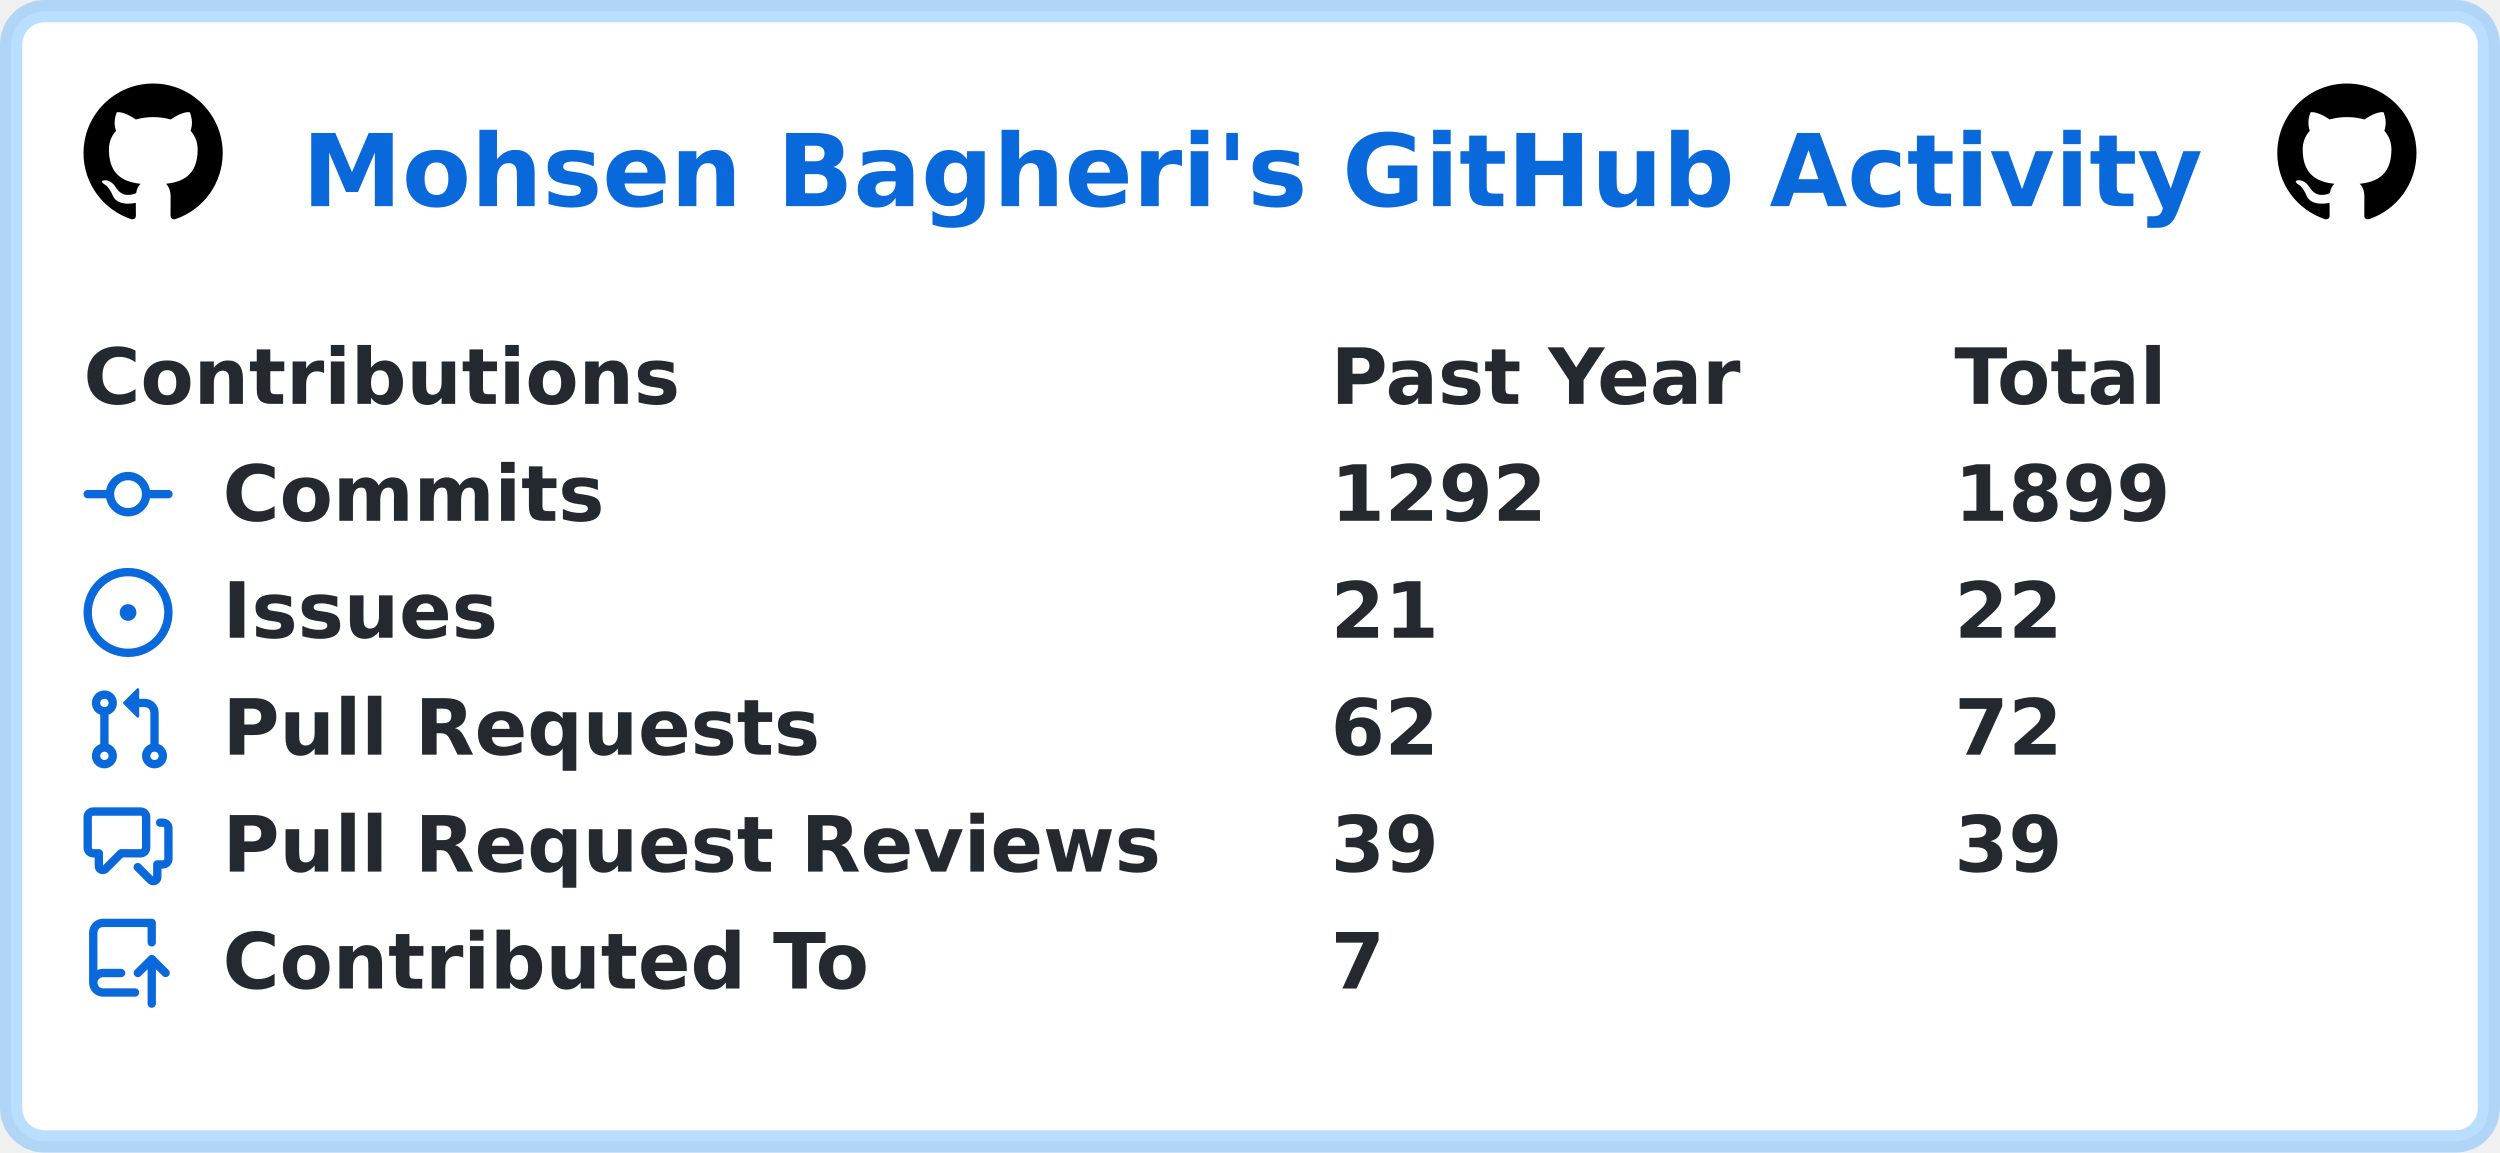
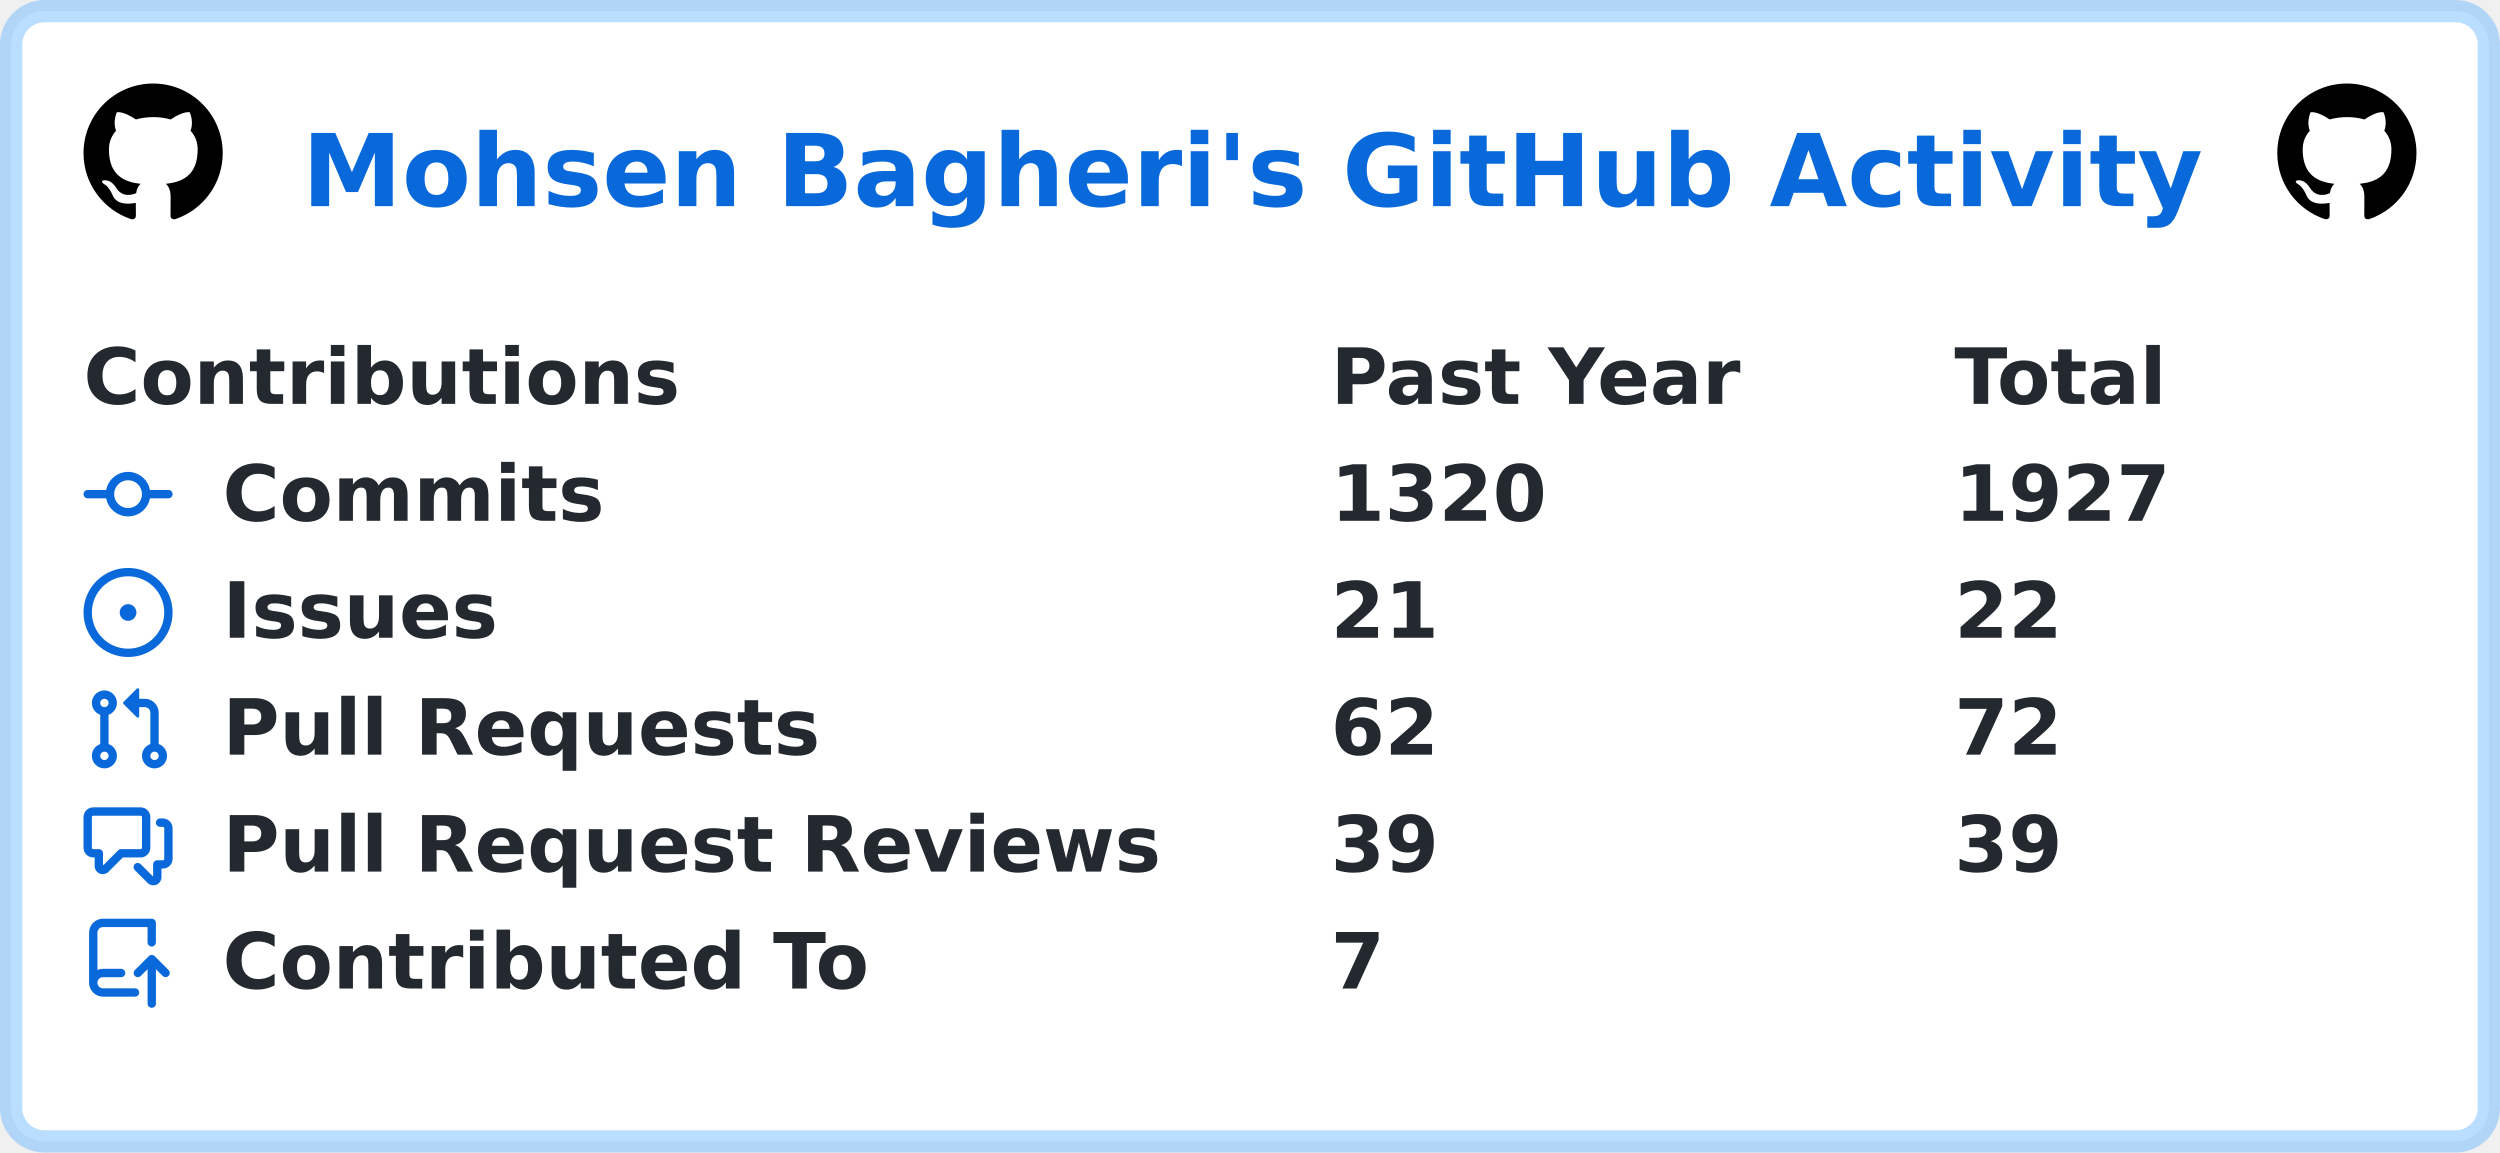
<svg xmlns="http://www.w3.org/2000/svg" width="449" height="207" viewBox="0 0 449 207" lang="en" xml:lang="en">
  <rect x="2" y="2" stroke-width="4" rx="6" width="445" height="203" stroke="rgba(84,174,255,0.4)" fill="#ffffff" />
  <g font-weight="600" font-size="110pt" font-family="Verdana,Geneva,DejaVu Sans,sans-serif" text-rendering="geometricPrecision">
    <text x="441" y="301" lengthAdjust="spacingAndGlyphs" textLength="2760" transform="scale(0.123)" fill="#0969da">Mohsen Bagheri's GitHub Activity</text>
    <svg x="15" y="15" width="25" height="25" viewBox="0 0 16 16">
      <path fill="#000000" fill-rule="evenodd" d="M8 0C3.58 0 0 3.58 0 8c0 3.54 2.29 6.53 5.47 7.59.4.07.55-.17.55-.38 0-.19-.01-.82-.01-1.49-2.01.37-2.53-.49-2.69-.94-.09-.23-.48-.94-.82-1.13-.28-.15-.68-.52-.01-.53.63-.01 1.08.58 1.23.82.72 1.21 1.87.87 2.33.66.07-.52.28-.87.51-1.07-1.78-.2-3.64-.89-3.64-3.95 0-.87.31-1.59.82-2.15-.08-.2-.36-1.02.08-2.12 0 0 .67-.21 2.2.82.64-.18 1.32-.27 2-.27.68 0 1.36.09 2 .27 1.53-1.04 2.2-.82 2.2-.82.44 1.1.16 1.92.08 2.12.51.56.82 1.27.82 2.15 0 3.07-1.87 3.75-3.65 3.95.29.25.54.73.54 1.48 0 1.07-.01 1.93-.01 2.2 0 .21.15.46.55.38A8.013 8.013 0 0016 8c0-4.42-3.58-8-8-8z" />
    </svg>
    <svg x="409" y="15" width="25" height="25" viewBox="0 0 16 16">
      <path fill="#000000" fill-rule="evenodd" d="M8 0C3.58 0 0 3.58 0 8c0 3.54 2.29 6.53 5.47 7.59.4.07.55-.17.55-.38 0-.19-.01-.82-.01-1.49-2.01.37-2.53-.49-2.69-.94-.09-.23-.48-.94-.82-1.13-.28-.15-.68-.52-.01-.53.63-.01 1.08.58 1.23.82.72 1.21 1.87.87 2.33.66.07-.52.28-.87.51-1.07-1.78-.2-3.64-.89-3.64-3.95 0-.87.31-1.59.82-2.15-.08-.2-.36-1.02.08-2.12 0 0 .67-.21 2.2.82.64-.18 1.32-.27 2-.27.68 0 1.36.09 2 .27 1.53-1.04 2.2-.82 2.2-.82.44 1.1.16 1.92.08 2.12.51.56.82 1.27.82 2.15 0 3.07-1.87 3.75-3.65 3.95.29.25.54.73.54 1.48 0 1.07-.01 1.93-.01 2.2 0 .21.15.46.55.38A8.013 8.013 0 0016 8c0-4.42-3.58-8-8-8z" />
    </svg>
    <g transform="translate(0, 60)" fill="#24292f">
      <g transform="translate(15, 0)">
        <g transform="scale(0.095)">
          <text x="0" y="132" textLength="1112" lengthAdjust="spacingAndGlyphs">Contributions</text>
          <text x="2358" y="132" textLength="774" lengthAdjust="spacingAndGlyphs">Past Year</text>
          <text x="3537" y="132" textLength="414" lengthAdjust="spacingAndGlyphs">Total</text>
        </g>
      </g>
      <g transform="translate(15, 21)">
        <path fill="#0969da" fill-rule="evenodd" d="M10.5 7.75a2.5 2.5 0 11-5 0 2.5 2.5 0 015 0zm1.43.75a4.002 4.002 0 01-7.86 0H.75a.75.75 0 110-1.5h3.32a4.001 4.001 0 017.86 0h3.32a.75.75 0 110 1.5h-3.32z" />
        <g transform="scale(0.095)">
          <text lengthAdjust="spacingAndGlyphs" textLength="734" x="263" y="132">Commits</text>
-           <text lengthAdjust="spacingAndGlyphs" textLength="420" x="2358" y="132">1292</text>
-           <text lengthAdjust="spacingAndGlyphs" textLength="420" x="3537" y="132">1899</text>
+           <text lengthAdjust="spacingAndGlyphs" textLength="420" x="2358" y="132">1320</text>
+           <text lengthAdjust="spacingAndGlyphs" textLength="420" x="3537" y="132">1927</text>
        </g>
      </g>
      <g transform="translate(15, 42)">
        <path fill="#0969da" d="M8 9.5a1.5 1.5 0 100-3 1.5 1.5 0 000 3z" />
        <path fill="#0969da" fill-rule="evenodd" d="M8 0a8 8 0 100 16A8 8 0 008 0zM1.5 8a6.5 6.5 0 1113 0 6.5 6.5 0 01-13 0z" />
        <g transform="scale(0.095)">
          <text lengthAdjust="spacingAndGlyphs" textLength="512" x="263" y="132">Issues</text>
          <text lengthAdjust="spacingAndGlyphs" textLength="210" x="2358" y="132">21</text>
          <text lengthAdjust="spacingAndGlyphs" textLength="210" x="3537" y="132">22</text>
        </g>
      </g>
      <g transform="translate(15, 63)">
        <path fill="#0969da" fill-rule="evenodd" d="M7.177 3.073L9.573.677A.25.25 0 0110 .854v4.792a.25.25 0 01-.427.177L7.177 3.427a.25.25 0 010-.354zM3.75 2.5a.75.75 0 100 1.5.75.75 0 000-1.5zm-2.25.75a2.25 2.25 0 113 2.122v5.256a2.251 2.251 0 11-1.5 0V5.372A2.25 2.25 0 011.5 3.25zM11 2.5h-1V4h1a1 1 0 011 1v5.628a2.251 2.251 0 101.5 0V5A2.5 2.5 0 0011 2.5zm1 10.25a.75.75 0 111.5 0 .75.75 0 01-1.5 0zM3.75 12a.75.75 0 100 1.5.75.75 0 000-1.5z" />
        <g transform="scale(0.095)">
          <text lengthAdjust="spacingAndGlyphs" textLength="1113" x="263" y="132">Pull Requests</text>
          <text lengthAdjust="spacingAndGlyphs" textLength="210" x="2358" y="132">62</text>
          <text lengthAdjust="spacingAndGlyphs" textLength="210" x="3537" y="132">72</text>
        </g>
      </g>
      <g transform="translate(15, 84)">
        <path fill="#0969da" fill-rule="evenodd" d="M1.5 2.75a.25.25 0 01.25-.25h8.5a.25.25 0 01.25.25v5.5a.25.25 0 01-.25.25h-3.5a.75.75 0 00-.53.22L3.5 11.44V9.25a.75.75 0 00-.75-.75h-1a.25.25 0 01-.25-.25v-5.5zM1.75 1A1.75 1.75 0 000 2.75v5.5C0 9.216.784 10 1.75 10H2v1.543a1.457 1.457 0 002.487 1.03L7.061 10h3.189A1.75 1.75 0 0012 8.25v-5.5A1.75 1.75 0 0010.25 1h-8.5zM14.5 4.75a.25.25 0 00-.25-.25h-.5a.75.75 0 110-1.5h.5c.966 0 1.75.784 1.75 1.75v5.5A1.75 1.75 0 0114.25 12H14v1.543a1.457 1.457 0 01-2.487 1.03L9.22 12.28a.75.75 0 111.06-1.06l2.22 2.22v-2.19a.75.75 0 01.75-.75h1a.25.25 0 00.25-.25v-5.5z" />
        <g transform="scale(0.095)">
          <text lengthAdjust="spacingAndGlyphs" textLength="1762" x="263" y="132">Pull Request Reviews</text>
          <text lengthAdjust="spacingAndGlyphs" textLength="210" x="2358" y="132">39</text>
          <text lengthAdjust="spacingAndGlyphs" textLength="210" x="3537" y="132">39</text>
        </g>
      </g>
      <g transform="translate(15, 105)">
        <path fill="#0969da" fill-rule="evenodd" d="M1 2.5A2.5 2.5 0 013.5 0h8.75a.75.75 0 01.75.75v3.5a.75.75 0 01-1.5 0V1.5h-8a1 1 0 00-1 1v6.708A2.492 2.492 0 013.5 9h3.25a.75.75 0 010 1.5H3.5a1 1 0 100 2h5.75a.75.75 0 010 1.5H3.5A2.5 2.5 0 011 11.5v-9zm13.23 7.79a.75.75 0 001.06-1.06l-2.505-2.505a.75.75 0 00-1.06 0L9.22 9.229a.75.75 0 001.06 1.061l1.225-1.224v6.184a.75.75 0 001.5 0V9.066l1.224 1.224z" />
        <g transform="scale(0.095)">
          <text lengthAdjust="spacingAndGlyphs" textLength="1234" x="263" y="132">Contributed To</text>
          <text lengthAdjust="spacingAndGlyphs" textLength="105" x="2358" y="132">7</text>
        </g>
      </g>
    </g>
  </g>
</svg>
